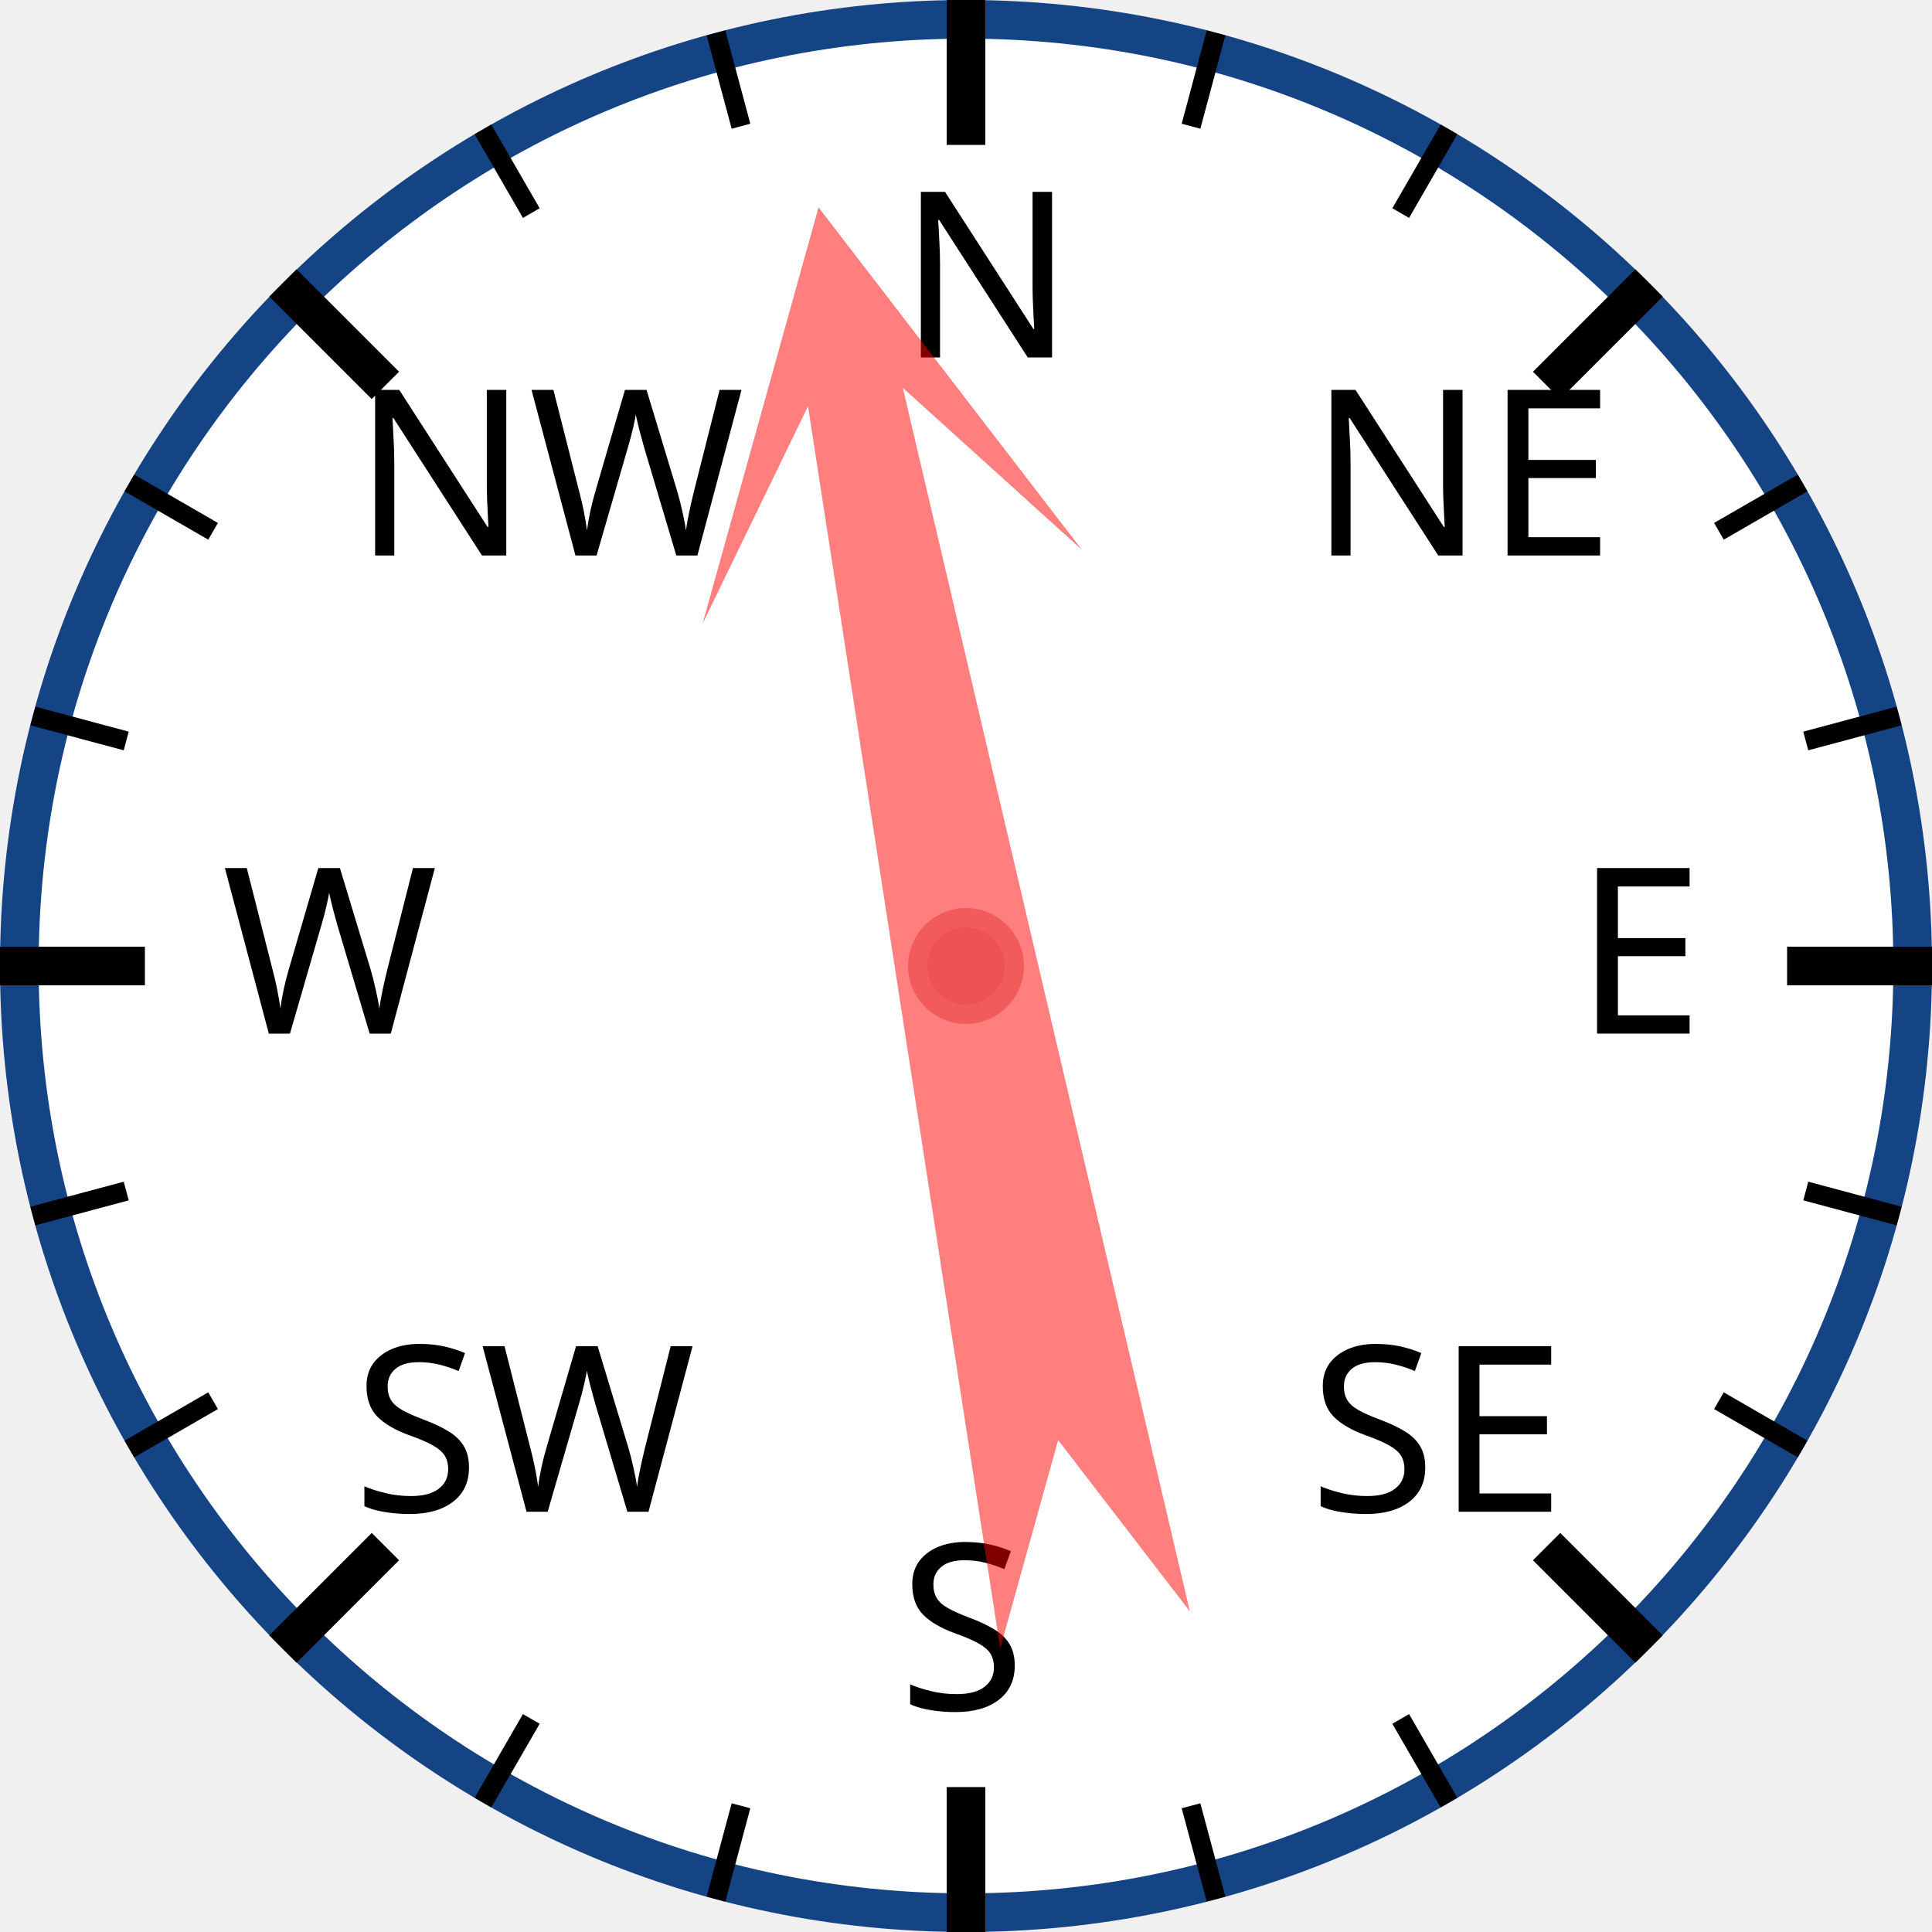
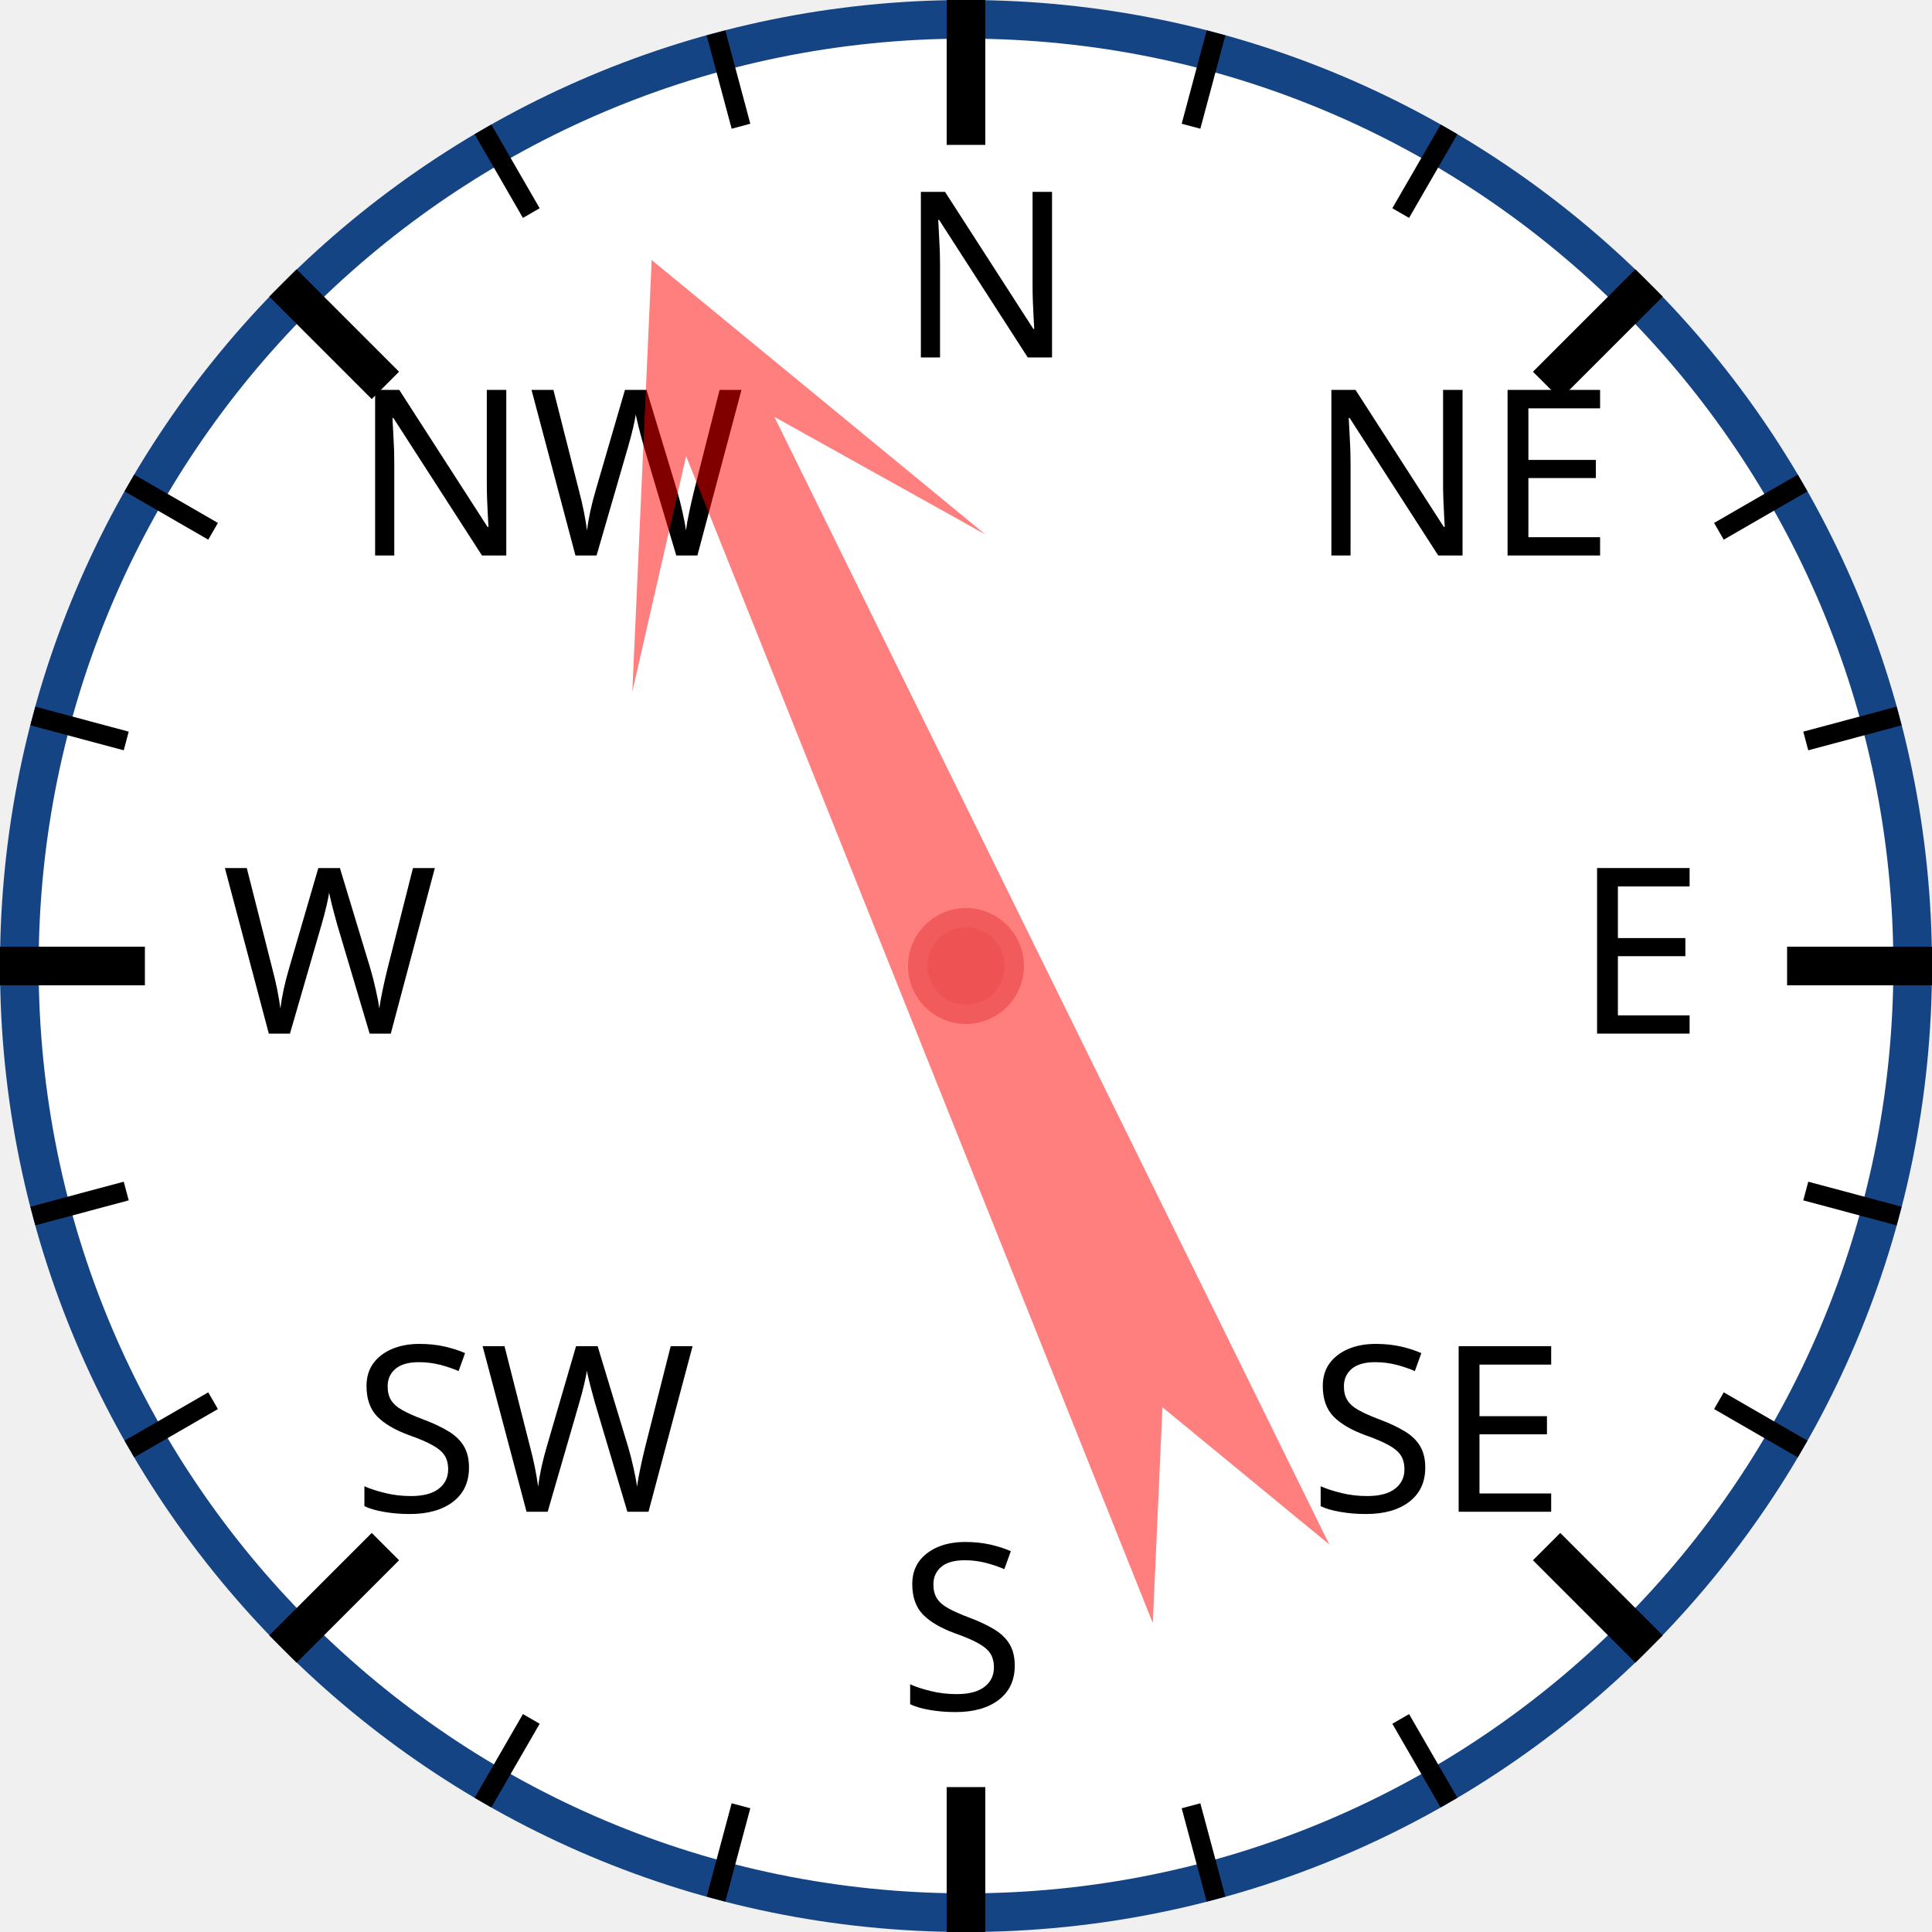
<svg xmlns="http://www.w3.org/2000/svg" width="120px" height="120px" viewBox="0 0 200 200">
  <circle cx="100" cy="100" r="98" style="fill: white; stroke: #154485; stroke-width: 4;" />
  <text x="93.0" y="37.0" style="font-family: sans-serif; font-size: 18pt;">N</text>
  <line x1="100.0" y1="0.0" x2="100.0" y2="15.0" style="stroke: black; stroke-width: 4;" />
  <line x1="74.118" y1="3.407" x2="76.706" y2="13.067" style="stroke: black; stroke-width: 2;" />
  <line x1="50" y1="13.397" x2="55" y2="22.058" style="stroke: black; stroke-width: 2;" />
  <text x="36.503" y="57.503" style="font-family: sans-serif; font-size: 18pt;">NW</text>
  <line x1="29.289" y1="29.289" x2="39.896" y2="39.896" style="stroke: black; stroke-width: 4;" />
  <line x1="13.397" y1="50" x2="22.058" y2="55" style="stroke: black; stroke-width: 2;" />
  <line x1="3.407" y1="74.118" x2="13.067" y2="76.706" style="stroke: black; stroke-width: 2;" />
  <text x="23.0" y="107.0" style="font-family: sans-serif; font-size: 18pt;">W</text>
  <line x1="0.0" y1="100.0" x2="15.0" y2="100.0" style="stroke: black; stroke-width: 4;" />
  <line x1="3.407" y1="125.882" x2="13.067" y2="123.294" style="stroke: black; stroke-width: 2;" />
  <line x1="13.397" y1="150" x2="22.058" y2="145" style="stroke: black; stroke-width: 2;" />
  <text x="36.503" y="156.497" style="font-family: sans-serif; font-size: 18pt;">SW</text>
  <line x1="29.289" y1="170.711" x2="39.896" y2="160.104" style="stroke: black; stroke-width: 4;" />
  <line x1="50" y1="186.603" x2="55" y2="177.942" style="stroke: black; stroke-width: 2;" />
  <line x1="74.118" y1="196.593" x2="76.706" y2="186.933" style="stroke: black; stroke-width: 2;" />
  <text x="93" y="177.0" style="font-family: sans-serif; font-size: 18pt;">S</text>
  <line x1="100" y1="200.0" x2="100" y2="185.0" style="stroke: black; stroke-width: 4;" />
  <line x1="125.882" y1="196.593" x2="123.294" y2="186.933" style="stroke: black; stroke-width: 2;" />
  <line x1="150.0" y1="186.603" x2="145.0" y2="177.942" style="stroke: black; stroke-width: 2;" />
  <text x="135.497" y="156.497" style="font-family: sans-serif; font-size: 18pt;">SE</text>
  <line x1="170.711" y1="170.711" x2="160.104" y2="160.104" style="stroke: black; stroke-width: 4;" />
  <line x1="186.603" y1="150" x2="177.942" y2="145" style="stroke: black; stroke-width: 2;" />
  <line x1="196.593" y1="125.882" x2="186.933" y2="123.294" style="stroke: black; stroke-width: 2;" />
  <text x="163.0" y="107" style="font-family: sans-serif; font-size: 18pt;">E</text>
  <line x1="200.0" y1="100" x2="185.0" y2="100" style="stroke: black; stroke-width: 4;" />
  <line x1="196.593" y1="74.118" x2="186.933" y2="76.706" style="stroke: black; stroke-width: 2;" />
  <line x1="186.603" y1="50" x2="177.942" y2="55" style="stroke: black; stroke-width: 2;" />
  <text x="135.497" y="57.503" style="font-family: sans-serif; font-size: 18pt;">NE</text>
  <line x1="170.711" y1="29.289" x2="160.104" y2="39.896" style="stroke: black; stroke-width: 4;" />
  <line x1="150" y1="13.397" x2="145" y2="22.058" style="stroke: black; stroke-width: 2;" />
  <line x1="125.882" y1="3.407" x2="123.294" y2="13.067" style="stroke: black; stroke-width: 2;" />
-   <polygon points="100 20 120 60 105 40 110 170 100 150 90 170 95 40 80 60" style="fill: red; fill-opacity: 0.5;" transform="rotate(349,100,100)" />
+   <polygon points="100 20 120 60 105 40 110 170 100 150 90 170 95 40 80 60" style="fill: red; fill-opacity: 0.5;" transform="rotate(336,100,100)" />
  <circle cx="100" cy="100" r="5" style="fill: #EE5252; stroke: #F25B5B; stroke-width: 2;" />
</svg>
